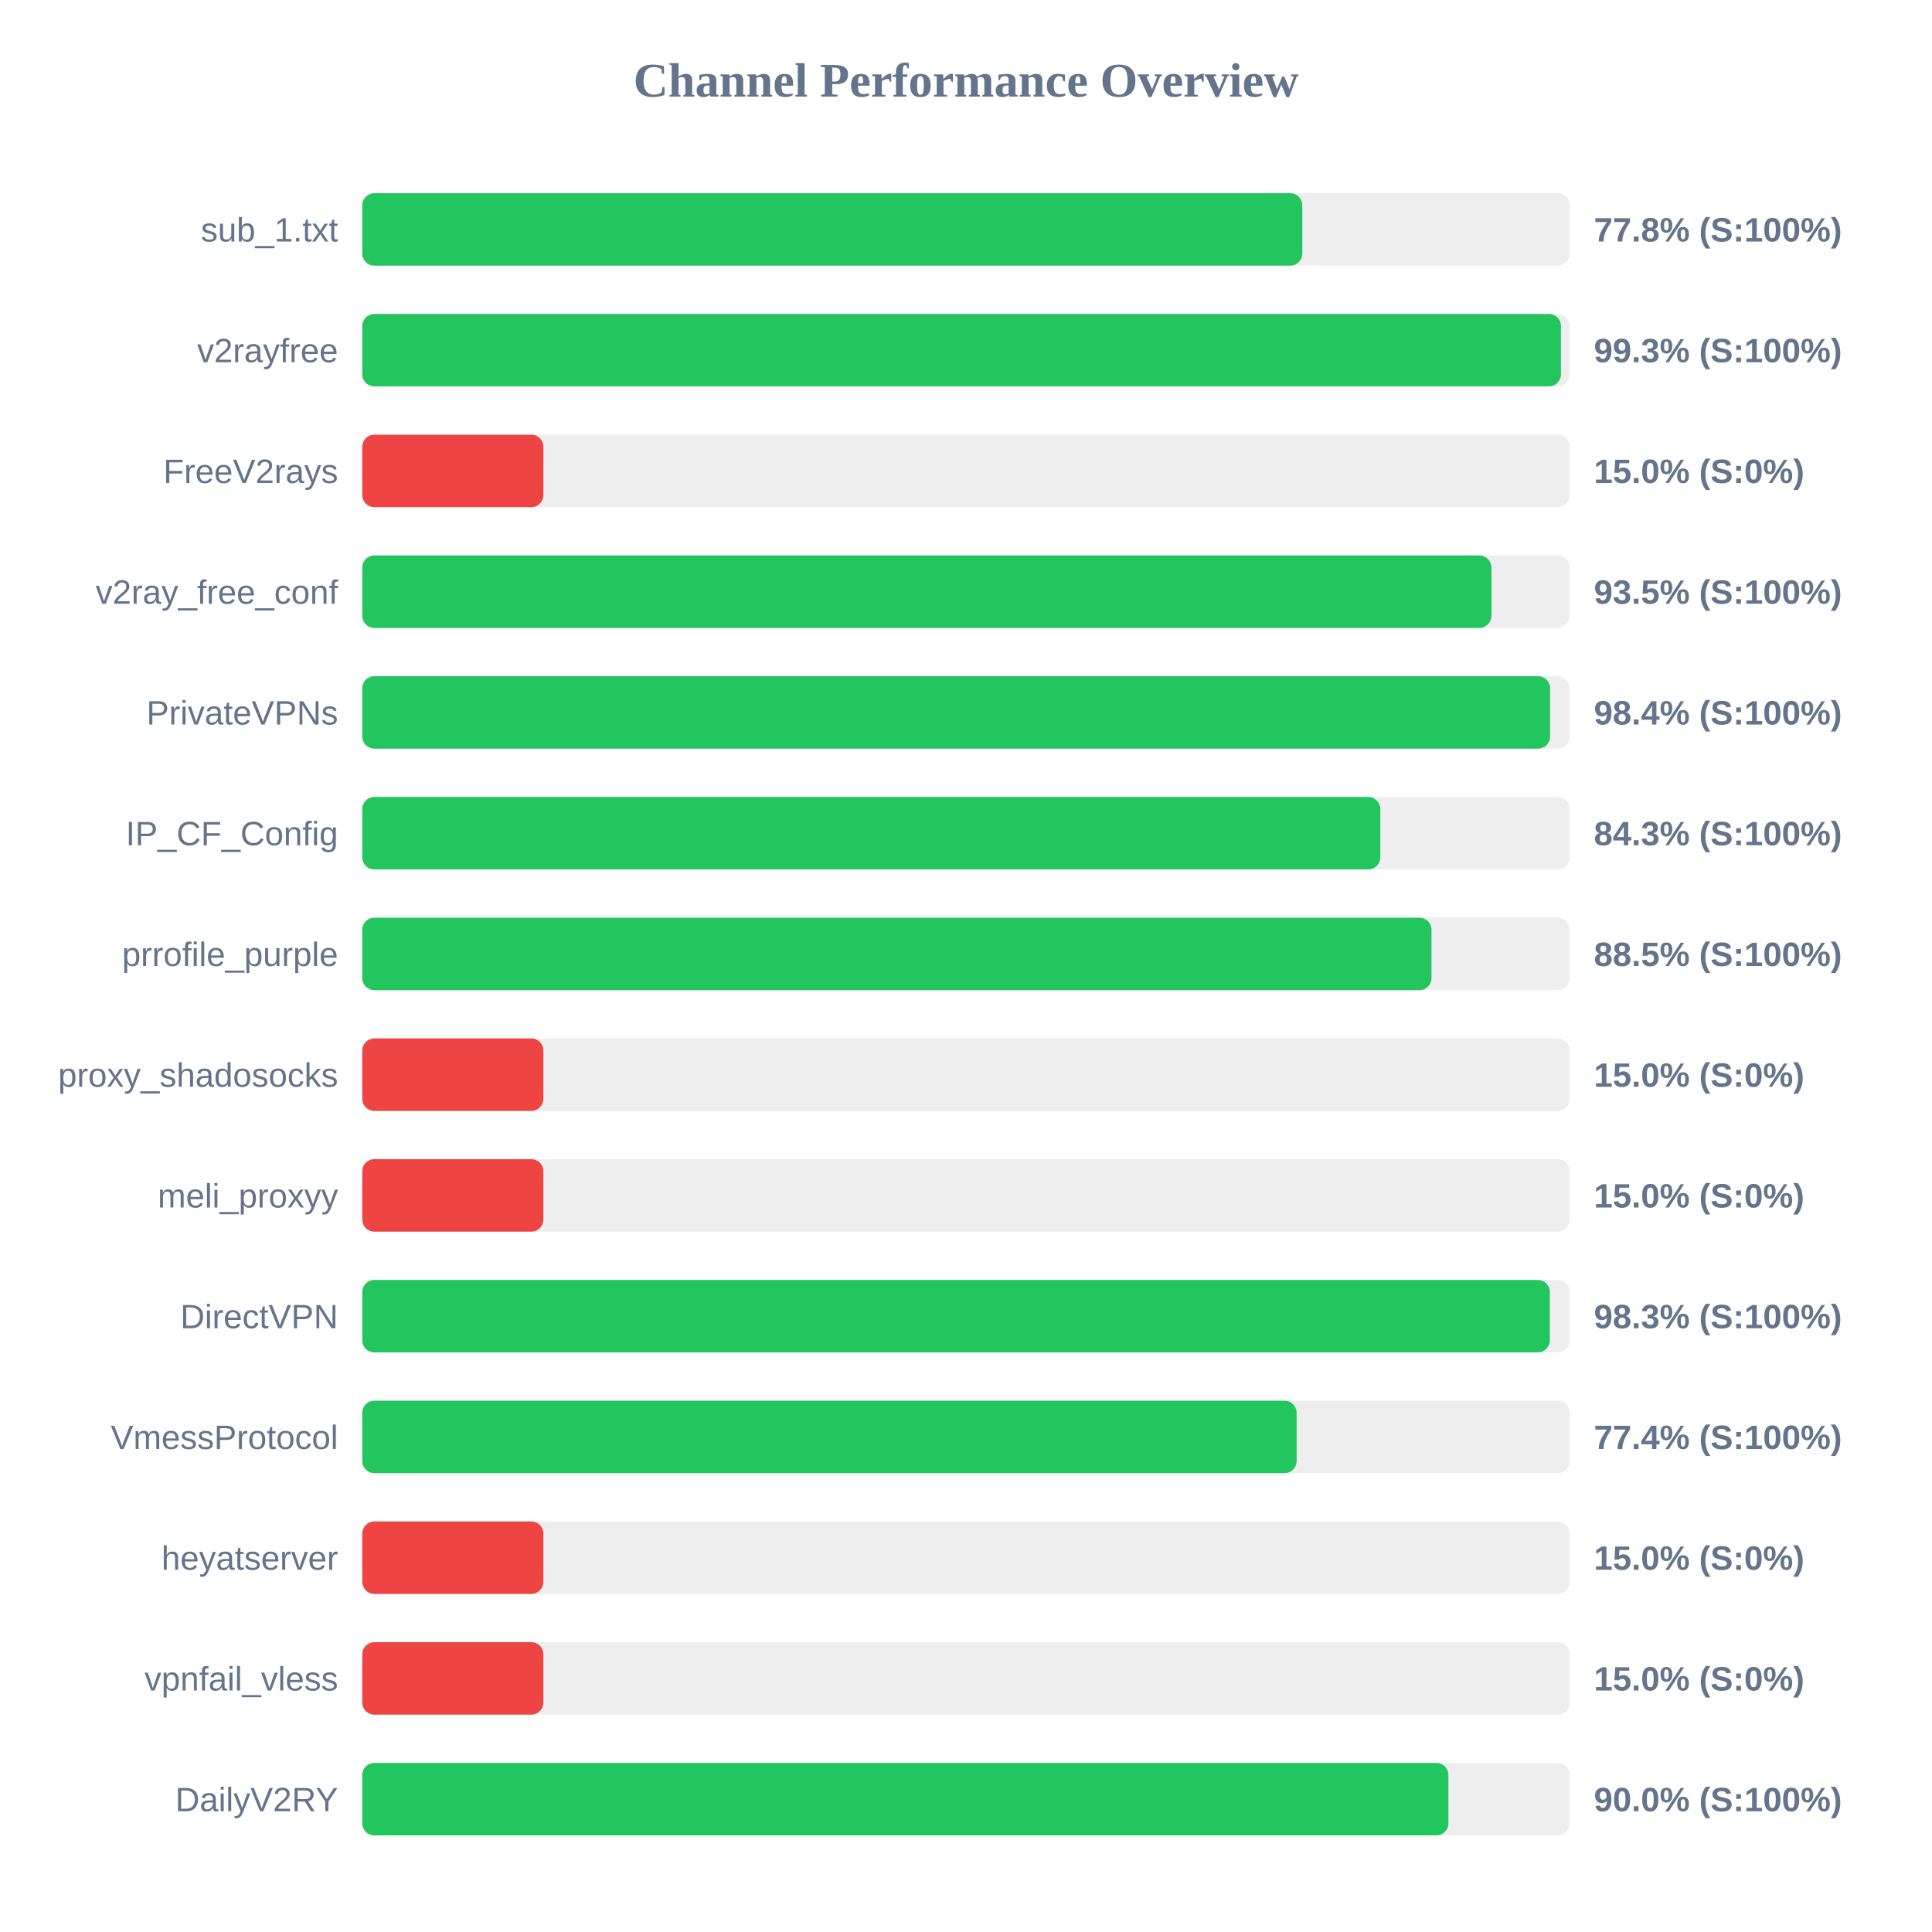
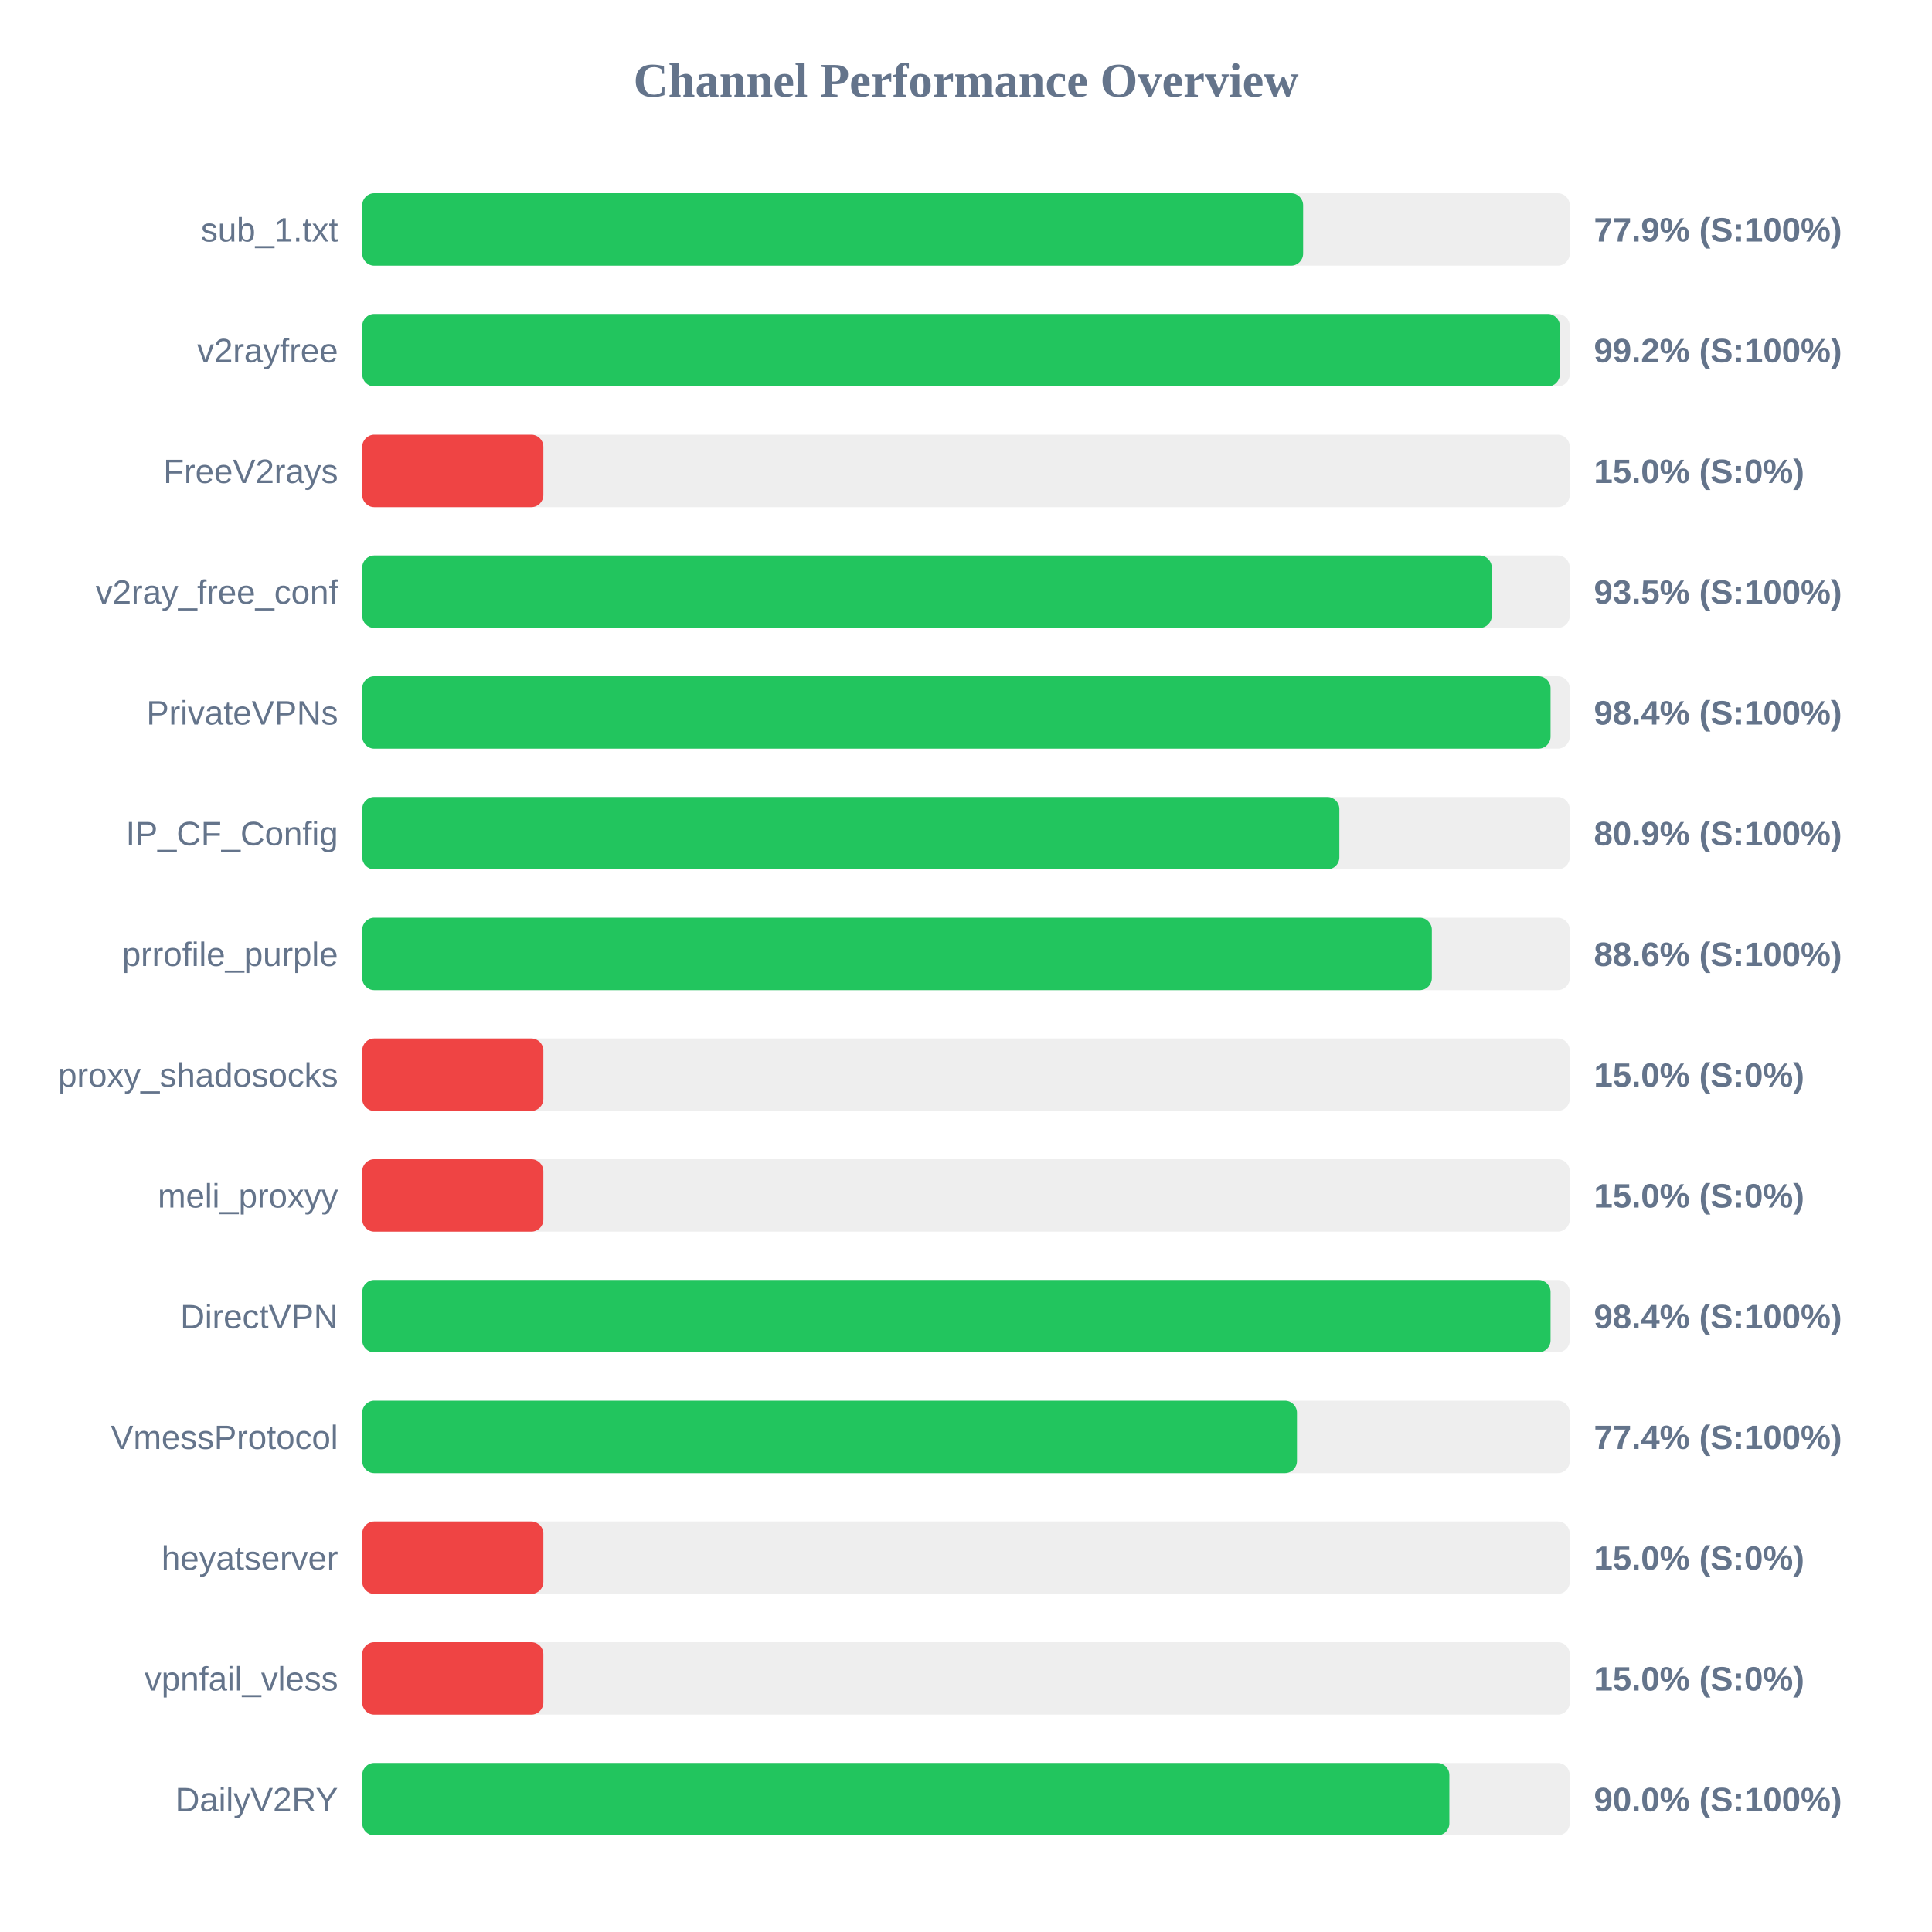
<svg xmlns="http://www.w3.org/2000/svg" width="800" height="800" version="1.1">
  <style>
        .row { font: 14px Arial; fill: #64748b; }
        .score { font: bold 14px Arial; fill: #64748b; }
    </style>
  <text x="400" y="40" text-anchor="middle" font-size="20px" font-weight="bold" fill="#64748b">Channel Performance Overview</text>
  <rect x="150" y="80" width="500" height="30" fill="#eee" rx="5" />
-   <rect x="150" y="80" width="389.25" height="30" fill="#22c55e" rx="5" />
+   <rect x="150" y="80" width="389.6" height="30" fill="#22c55e" rx="5" />
  <text x="140" y="100" text-anchor="end" class="row">sub_1.txt</text>
-   <text x="660" y="100" text-anchor="start" class="score">77.8% (S:100%)</text>
+   <text x="660" y="100" text-anchor="start" class="score">77.9% (S:100%)</text>
  <rect x="150" y="130" width="500" height="30" fill="#eee" rx="5" />
-   <rect x="150" y="130" width="496.35" height="30" fill="#22c55e" rx="5" />
+   <rect x="150" y="130" width="495.9" height="30" fill="#22c55e" rx="5" />
  <text x="140" y="150" text-anchor="end" class="row">v2rayfree</text>
-   <text x="660" y="150" text-anchor="start" class="score">99.3% (S:100%)</text>
+   <text x="660" y="150" text-anchor="start" class="score">99.2% (S:100%)</text>
  <rect x="150" y="180" width="500" height="30" fill="#eee" rx="5" />
  <rect x="150" y="180" width="75.0" height="30" fill="#ef4444" rx="5" />
  <text x="140" y="200" text-anchor="end" class="row">FreeV2rays</text>
  <text x="660" y="200" text-anchor="start" class="score">15.0% (S:0%)</text>
  <rect x="150" y="230" width="500" height="30" fill="#eee" rx="5" />
-   <rect x="150" y="230" width="467.55" height="30" fill="#22c55e" rx="5" />
+   <rect x="150" y="230" width="467.7" height="30" fill="#22c55e" rx="5" />
  <text x="140" y="250" text-anchor="end" class="row">v2ray_free_conf</text>
  <text x="660" y="250" text-anchor="start" class="score">93.5% (S:100%)</text>
  <rect x="150" y="280" width="500" height="30" fill="#eee" rx="5" />
-   <rect x="150" y="280" width="491.85" height="30" fill="#22c55e" rx="5" />
+   <rect x="150" y="280" width="492.05" height="30" fill="#22c55e" rx="5" />
  <text x="140" y="300" text-anchor="end" class="row">PrivateVPNs</text>
  <text x="660" y="300" text-anchor="start" class="score">98.4% (S:100%)</text>
  <rect x="150" y="330" width="500" height="30" fill="#eee" rx="5" />
-   <rect x="150" y="330" width="421.55" height="30" fill="#22c55e" rx="5" />
+   <rect x="150" y="330" width="404.6" height="30" fill="#22c55e" rx="5" />
  <text x="140" y="350" text-anchor="end" class="row">IP_CF_Config</text>
-   <text x="660" y="350" text-anchor="start" class="score">84.3% (S:100%)</text>
+   <text x="660" y="350" text-anchor="start" class="score">80.9% (S:100%)</text>
  <rect x="150" y="380" width="500" height="30" fill="#eee" rx="5" />
-   <rect x="150" y="380" width="442.75" height="30" fill="#22c55e" rx="5" />
+   <rect x="150" y="380" width="442.9" height="30" fill="#22c55e" rx="5" />
  <text x="140" y="400" text-anchor="end" class="row">prrofile_purple</text>
-   <text x="660" y="400" text-anchor="start" class="score">88.5% (S:100%)</text>
+   <text x="660" y="400" text-anchor="start" class="score">88.6% (S:100%)</text>
  <rect x="150" y="430" width="500" height="30" fill="#eee" rx="5" />
  <rect x="150" y="430" width="75.0" height="30" fill="#ef4444" rx="5" />
  <text x="140" y="450" text-anchor="end" class="row">proxy_shadosocks</text>
  <text x="660" y="450" text-anchor="start" class="score">15.0% (S:0%)</text>
  <rect x="150" y="480" width="500" height="30" fill="#eee" rx="5" />
  <rect x="150" y="480" width="75.0" height="30" fill="#ef4444" rx="5" />
  <text x="140" y="500" text-anchor="end" class="row">meli_proxyy</text>
  <text x="660" y="500" text-anchor="start" class="score">15.0% (S:0%)</text>
  <rect x="150" y="530" width="500" height="30" fill="#eee" rx="5" />
-   <rect x="150" y="530" width="491.75" height="30" fill="#22c55e" rx="5" />
+   <rect x="150" y="530" width="492.05" height="30" fill="#22c55e" rx="5" />
  <text x="140" y="550" text-anchor="end" class="row">DirectVPN</text>
-   <text x="660" y="550" text-anchor="start" class="score">98.3% (S:100%)</text>
+   <text x="660" y="550" text-anchor="start" class="score">98.4% (S:100%)</text>
  <rect x="150" y="580" width="500" height="30" fill="#eee" rx="5" />
-   <rect x="150" y="580" width="386.9" height="30" fill="#22c55e" rx="5" />
+   <rect x="150" y="580" width="387.05" height="30" fill="#22c55e" rx="5" />
  <text x="140" y="600" text-anchor="end" class="row">VmessProtocol</text>
  <text x="660" y="600" text-anchor="start" class="score">77.4% (S:100%)</text>
  <rect x="150" y="630" width="500" height="30" fill="#eee" rx="5" />
  <rect x="150" y="630" width="75.0" height="30" fill="#ef4444" rx="5" />
  <text x="140" y="650" text-anchor="end" class="row">heyatserver</text>
  <text x="660" y="650" text-anchor="start" class="score">15.0% (S:0%)</text>
  <rect x="150" y="680" width="500" height="30" fill="#eee" rx="5" />
  <rect x="150" y="680" width="75.0" height="30" fill="#ef4444" rx="5" />
  <text x="140" y="700" text-anchor="end" class="row">vpnfail_vless</text>
  <text x="660" y="700" text-anchor="start" class="score">15.0% (S:0%)</text>
  <rect x="150" y="730" width="500" height="30" fill="#eee" rx="5" />
-   <rect x="150" y="730" width="449.75" height="30" fill="#22c55e" rx="5" />
+   <rect x="150" y="730" width="450.15" height="30" fill="#22c55e" rx="5" />
  <text x="140" y="750" text-anchor="end" class="row">DailyV2RY</text>
  <text x="660" y="750" text-anchor="start" class="score">90.0% (S:100%)</text>
</svg>
